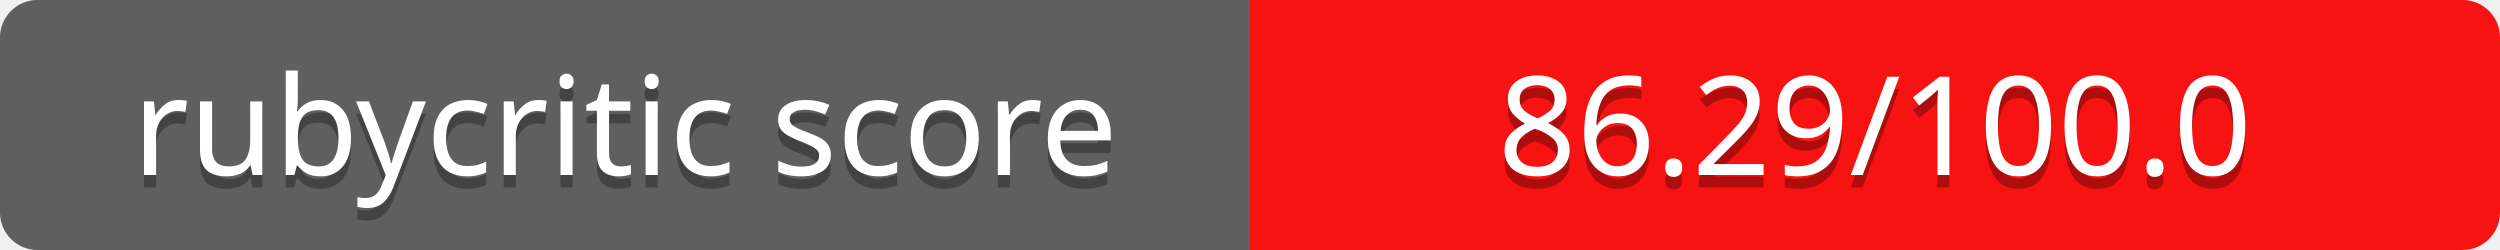
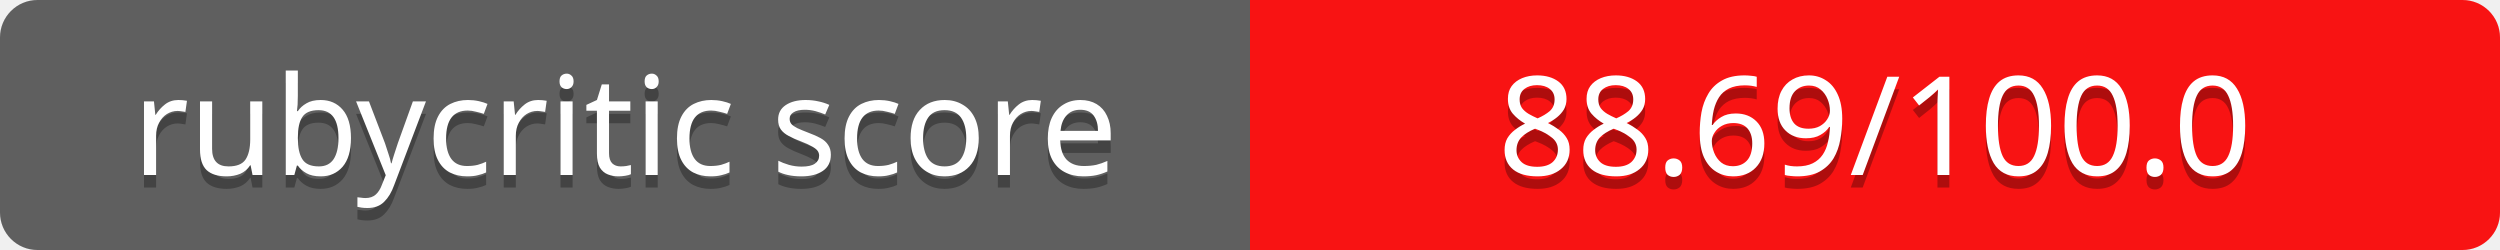
<svg xmlns="http://www.w3.org/2000/svg" contentScriptType="text/ecmascript" contentStyleType="text/css" preserveAspectRatio="xMidYMid meet" version="1.0" height="20" width="200">
  <linearGradient id="smooth" x2="0" y2="200">
    <stop offset="0" stop-color="#bbb" stop-opacity=".1" />
    <stop offset="1" stop-opacity=".1" />
  </linearGradient>
  <clipPath id="round">
    <rect height="20" width="200" rx="3" fill="#fff" />
  </clipPath>
  <g clip-path="url(#round)">
    <rect height="20" width="100" fill="#555" />
    <rect x="100" height="20" width="100" fill="#ff0000" />
    <rect height="20" width="200" fill="url(#smooth)" />
  </g>
  <g fill="#fff" text-anchor="middle" font-family="Verdana,sans-serif" font-size="11">
    <text x="50" y="15" fill="#010101" fill-opacity="0.3">
rubycritic score
</text>
    <text x="50" y="14">
rubycritic score
</text>
  </g>
  <g fill="#fff" text-anchor="middle" font-family="Verdana,sans-serif" font-size="11">
    <text x="150" y="15" fill="#010101" fill-opacity="0.3">
- 86.29/100.0
+ 88.69/100.0
</text>
    <text x="150" y="14">
- 86.29/100.0
+ 88.69/100.0
</text>
  </g>
</svg>
